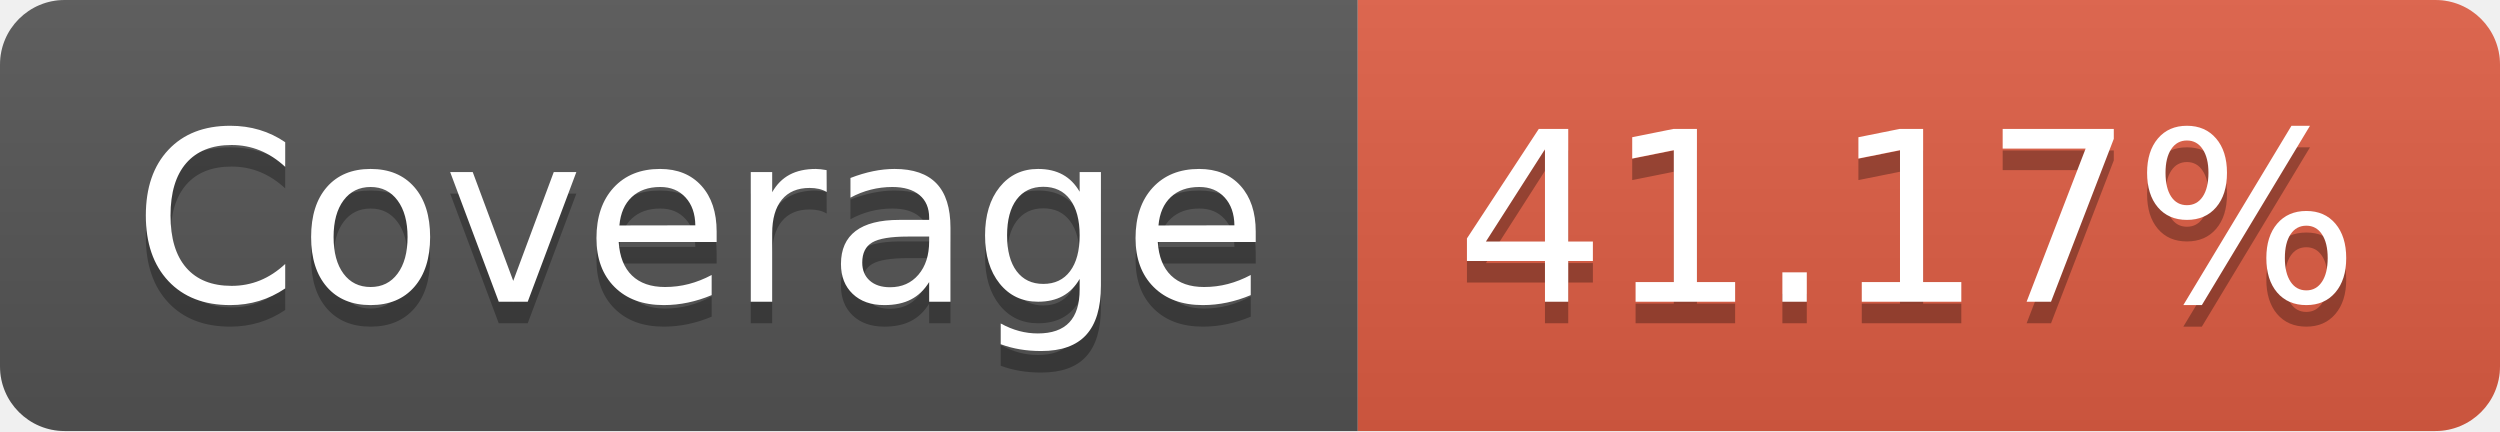
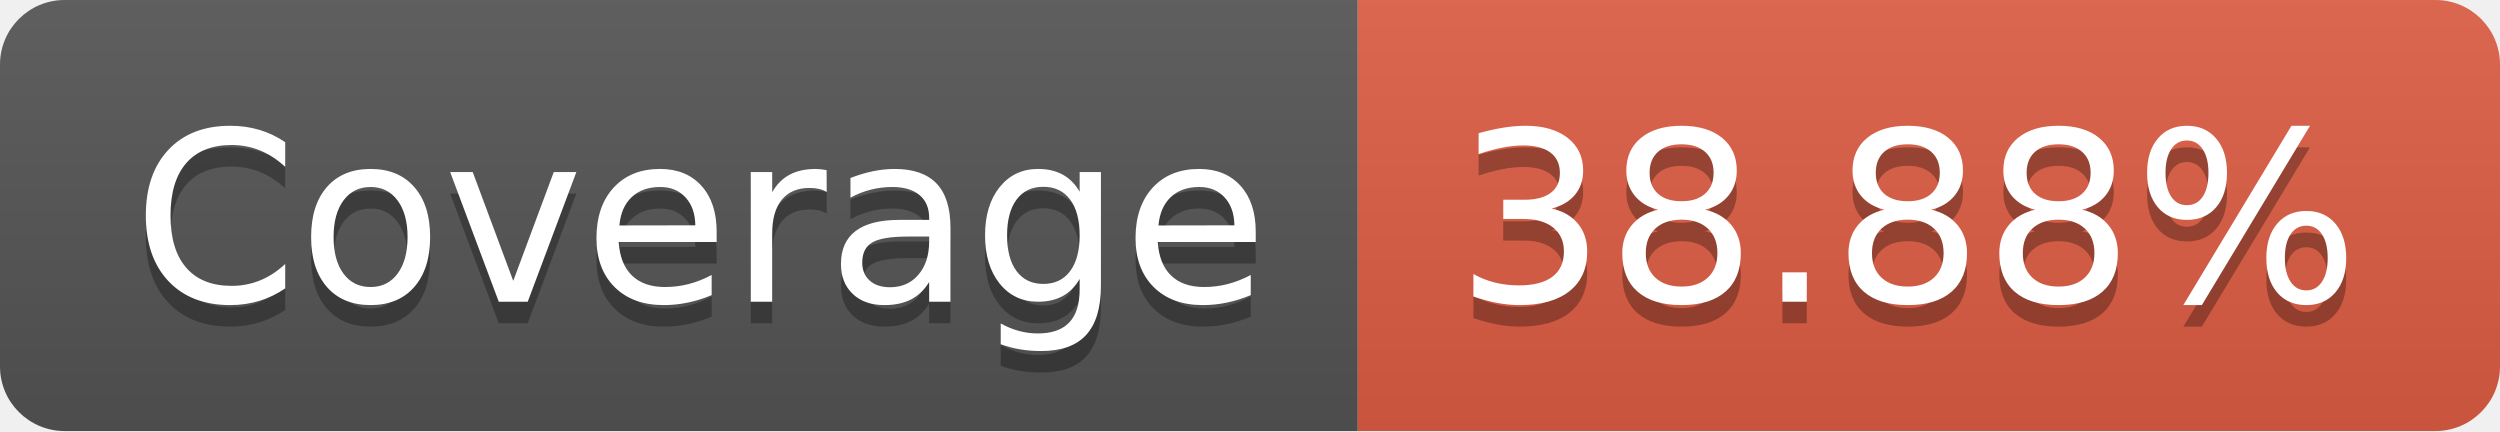
- <svg xmlns="http://www.w3.org/2000/svg" width="116" height="20" role="img" aria-label="Coverage: 41.17%">
+ <svg xmlns="http://www.w3.org/2000/svg" width="116" height="20" role="img" aria-label="Coverage: 38.88%">
  <linearGradient id="s" x2="0" y2="100%">
    <stop offset="0" stop-color="#bbb" stop-opacity=".1" />
    <stop offset="1" stop-opacity=".1" />
  </linearGradient>
  <clipPath id="r">
    <rect width="116" height="20" rx="3" fill="#fff" />
  </clipPath>
  <g clip-path="url(#r)">
    <rect width="63" height="20" fill="#555" />
    <rect x="63" width="53" height="20" fill="#e05d44" />
    <rect width="116" height="20" fill="url(#s)" />
  </g>
  <g fill="#fff" text-anchor="middle" font-family="Verdana,Geneva,DejaVu Sans,sans-serif" text-rendering="geometricPrecision" font-size="110">
    <text aria-hidden="true" x="325" y="150" fill="#010101" fill-opacity=".3" transform="scale(.1)" textLength="530">Coverage</text>
    <text x="325" y="140" transform="scale(.1)" fill="#fff" textLength="530">Coverage</text>
-     <text aria-hidden="true" x="885" y="150" fill="#010101" fill-opacity=".3" transform="scale(.1)" textLength="430">41.17%</text>
-     <text x="885" y="140" transform="scale(.1)" fill="#fff" textLength="430">41.17%</text>
+     <text aria-hidden="true" x="885" y="150" fill="#010101" fill-opacity=".3" transform="scale(.1)" textLength="430">38.88%</text>
+     <text x="885" y="140" transform="scale(.1)" fill="#fff" textLength="430">38.88%</text>
  </g>
</svg>
